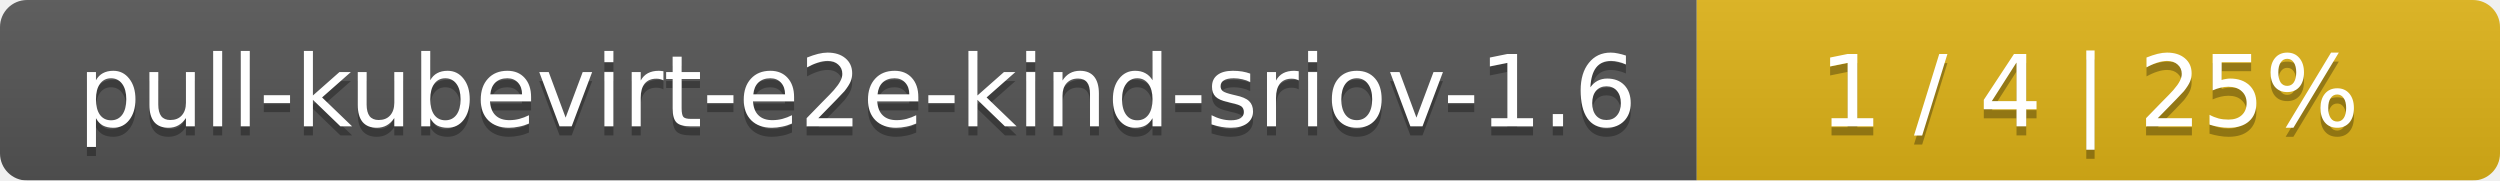
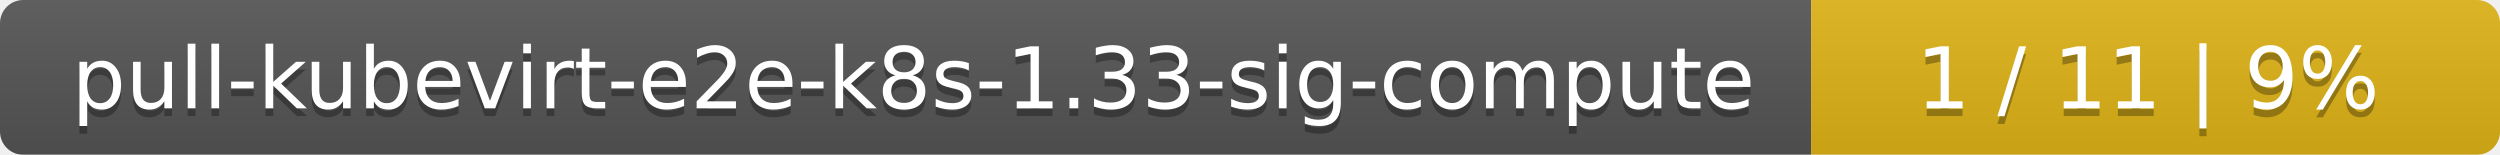
- <svg xmlns="http://www.w3.org/2000/svg" width="277" height="20">
+ <svg xmlns="http://www.w3.org/2000/svg" width="323" height="20">
  <linearGradient id="smooth" x2="0" y2="100%">
    <stop offset="0" stop-color="#bbb" stop-opacity=".1" />
    <stop offset="1" stop-opacity=".1" />
  </linearGradient>
  <mask id="round">
-     <rect width="277" height="20" rx="3" fill="#fff" />
+     <rect width="323" height="20" rx="3" fill="#fff" />
  </mask>
  <g mask="url(#round)">
-     <rect width="188" height="20" fill="#555" />
-     <rect x="188" width="89" height="20" fill="#dfb317" />
-     <rect width="277" height="20" fill="url(#smooth)" />
+     <rect width="234" height="20" fill="#555" />
+     <rect x="234" width="89" height="20" fill="#dfb317" />
+     <rect width="323" height="20" fill="url(#smooth)" />
  </g>
  <g fill="#fff" text-anchor="middle" font-family="DejaVu Sans,Verdana,Geneva,sans-serif" font-size="11">
-     <text x="95" y="15" fill="#010101" fill-opacity=".3">pull-kubevirt-e2e-kind-sriov-1.6</text>
-     <text x="95" y="14">pull-kubevirt-e2e-kind-sriov-1.6</text>
-     <text x="231.5" y="15" fill="#010101" fill-opacity=".3">1 / 4    |    25%</text>
-     <text x="231.5" y="14">1 / 4    |    25%</text>
+     <text x="118" y="15" fill="#010101" fill-opacity=".3">pull-kubevirt-e2e-k8s-1.33-sig-compute</text>
+     <text x="118" y="14">pull-kubevirt-e2e-k8s-1.33-sig-compute</text>
+     <text x="277.5" y="15" fill="#010101" fill-opacity=".3">1 / 11    |    9%</text>
+     <text x="277.5" y="14">1 / 11    |    9%</text>
  </g>
</svg>
